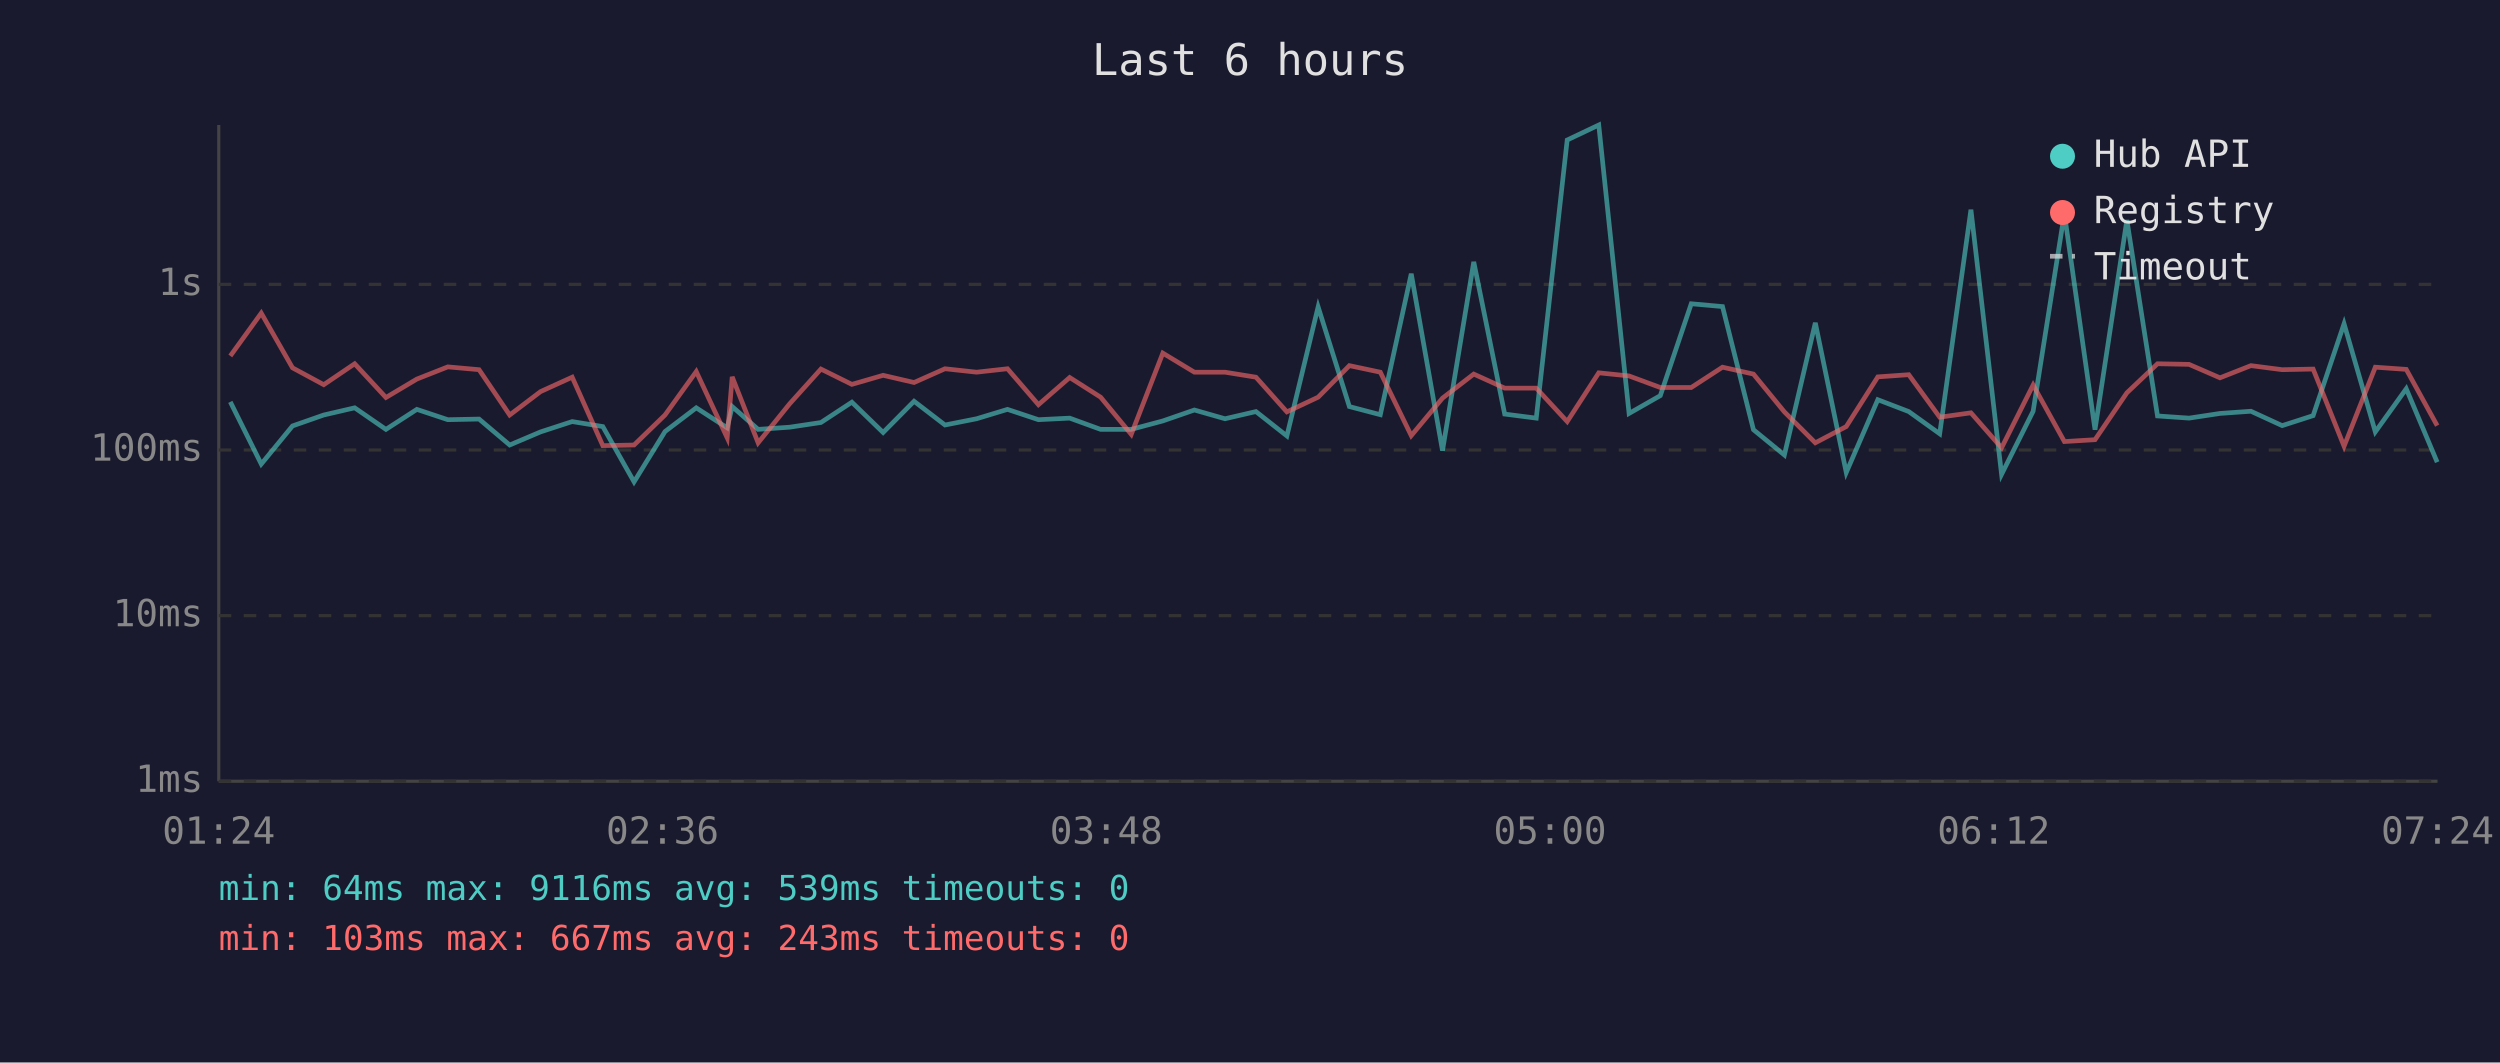
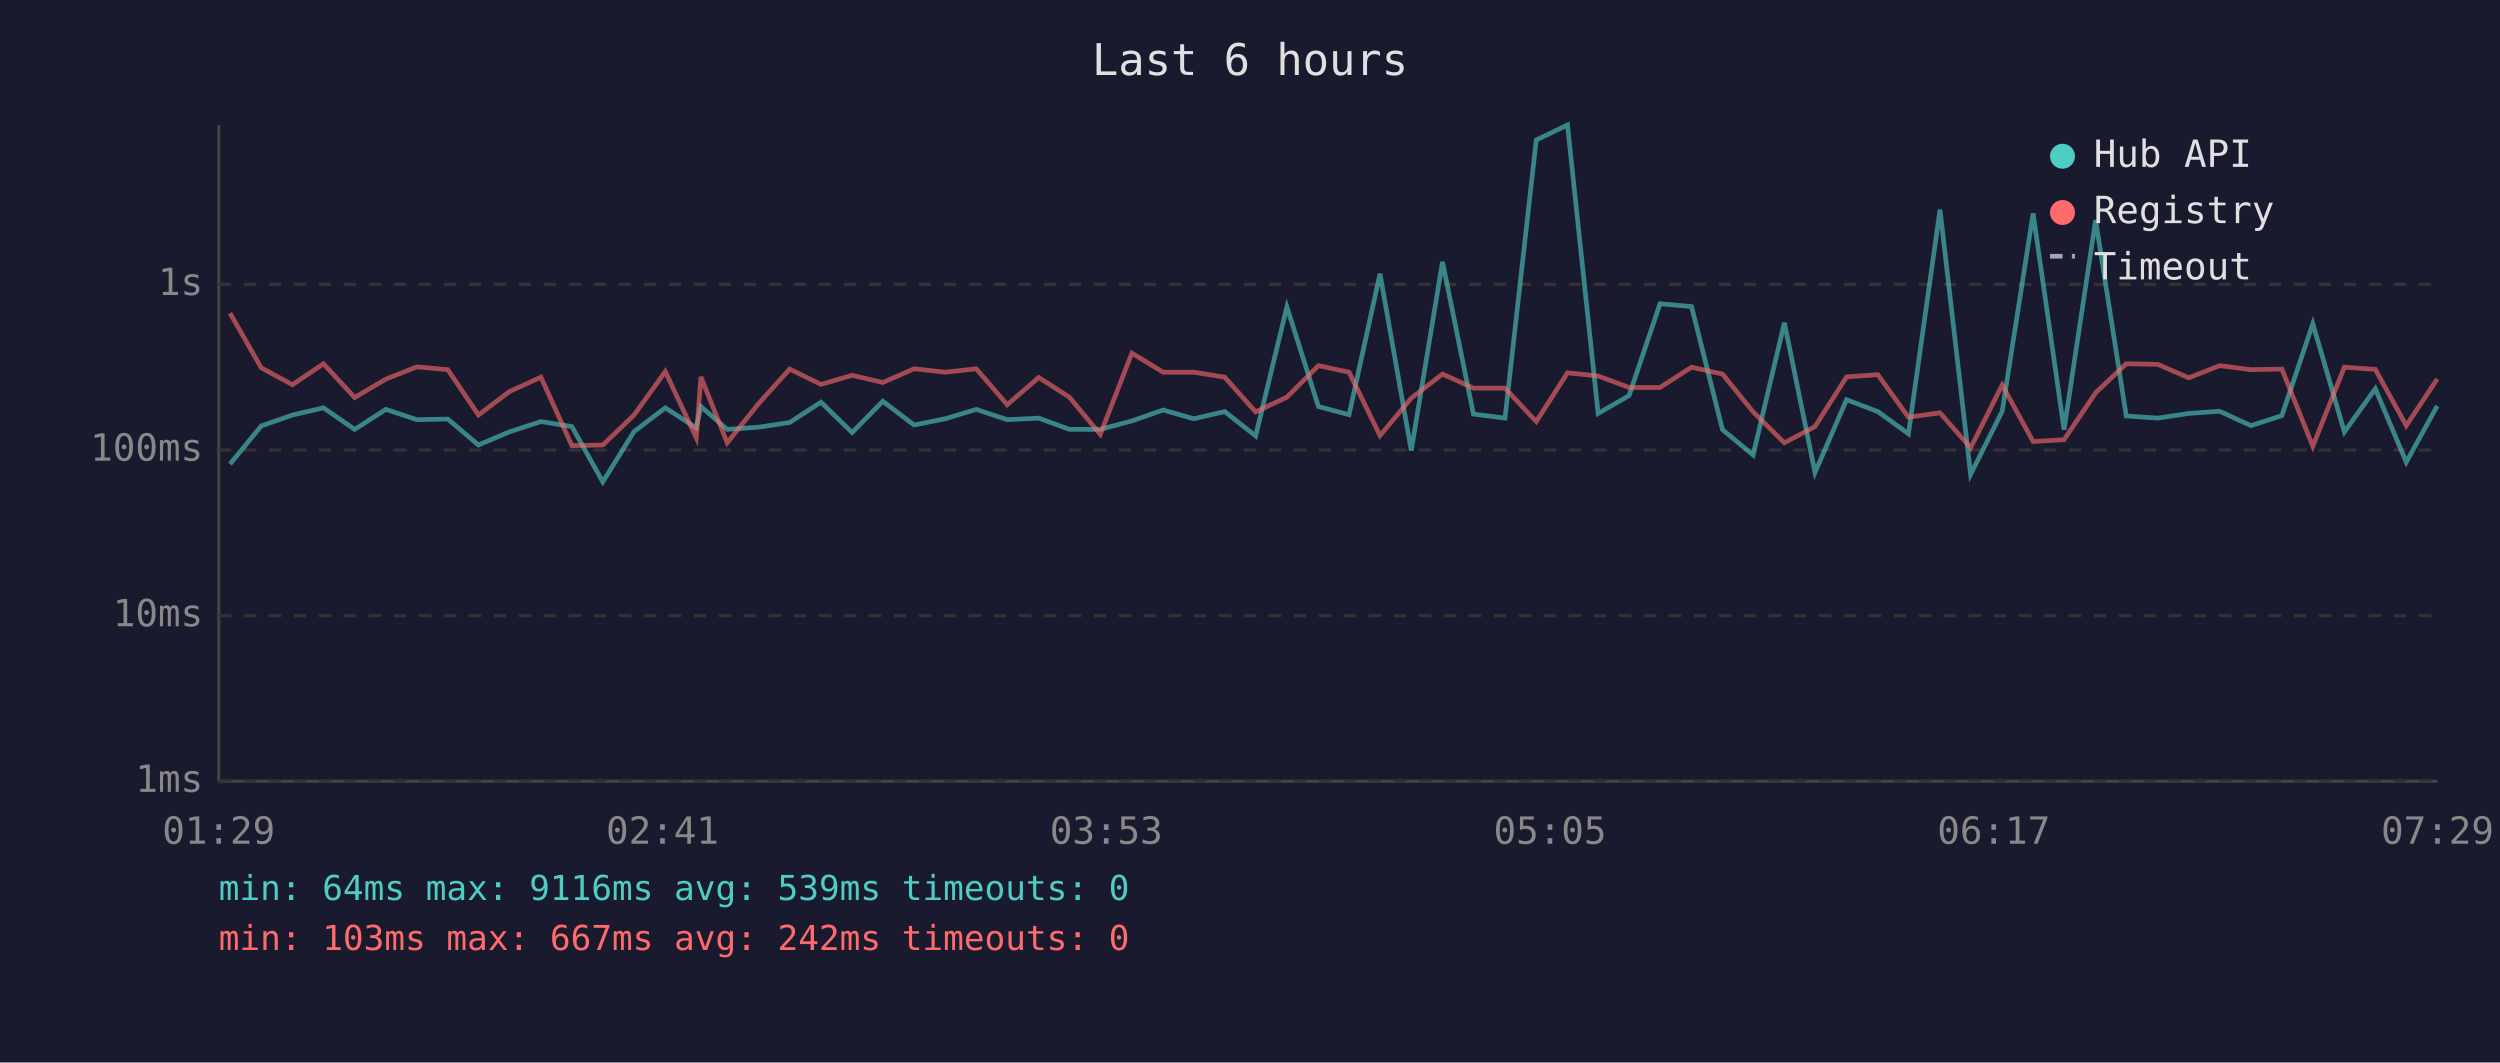
<svg xmlns="http://www.w3.org/2000/svg" viewBox="0 0 800 340" font-family="monospace" font-size="12">
  <rect width="800" height="340" fill="#1a1a2e" />
  <text x="400" y="24" fill="#e0e0e0" font-size="14" text-anchor="middle">Last 6 hours</text>
  <line x1="70" y1="40" x2="70" y2="250" stroke="#444" stroke-width="1" />
  <line x1="70" y1="250" x2="780" y2="250" stroke="#444" stroke-width="1" />
  <line x1="70" y1="250" x2="780" y2="250" stroke="#333" stroke-width="1" stroke-dasharray="4" />
  <text x="65" y="250" fill="#888" text-anchor="end" dominant-baseline="middle">1ms</text>
  <line x1="70" y1="197" x2="780" y2="197" stroke="#333" stroke-width="1" stroke-dasharray="4" />
  <text x="65" y="197" fill="#888" text-anchor="end" dominant-baseline="middle">10ms</text>
  <line x1="70" y1="144" x2="780" y2="144" stroke="#333" stroke-width="1" stroke-dasharray="4" />
  <text x="65" y="144" fill="#888" text-anchor="end" dominant-baseline="middle">100ms</text>
  <line x1="70" y1="91" x2="780" y2="91" stroke="#333" stroke-width="1" stroke-dasharray="4" />
  <text x="65" y="91" fill="#888" text-anchor="end" dominant-baseline="middle">1s</text>
-   <text x="70" y="270" fill="#888" text-anchor="middle">01:24</text>
-   <text x="212" y="270" fill="#888" text-anchor="middle">02:36</text>
-   <text x="354" y="270" fill="#888" text-anchor="middle">03:48</text>
-   <text x="496" y="270" fill="#888" text-anchor="middle">05:00</text>
-   <text x="638" y="270" fill="#888" text-anchor="middle">06:12</text>
-   <text x="780" y="270" fill="#888" text-anchor="middle">07:24</text>
-   <polyline points="73.7,128.6 83.6,148.5 93.6,136.3 103.6,132.8 113.5,130.5 123.5,137.4 133.4,131.0 143.3,134.3 153.3,134.1 163.1,142.4 173.0,138.2 183.1,134.9 192.9,136.5 202.9,154.2 212.8,138.1 222.8,130.5 232.7,136.9 234.3,130.1 242.6,137.4 252.7,136.7 262.7,135.2 272.6,128.7 282.6,138.4 292.5,128.4 302.4,136.0 312.5,134.0 322.4,131.0 332.3,134.3 342.3,133.8 352.2,137.4 362.0,137.4 372.1,134.7 382.2,131.2 392.0,134.0 401.9,131.7 411.8,139.5 421.8,98.2 431.8,130.1 441.7,132.7 451.6,87.6 461.6,144.2 471.6,83.8 481.5,132.5 491.6,133.8 501.5,44.8 511.6,40.0 521.3,132.3 531.3,126.6 541.2,97.2 551.2,98.1 561.1,137.5 571.0,145.6 580.9,103.3 590.8,151.2 600.9,127.9 610.8,131.7 620.7,138.8 630.7,67.1 640.5,151.8 650.6,131.6 660.6,68.3 670.4,137.5 680.6,70.4 690.4,133.1 700.5,133.8 710.4,132.3 720.3,131.6 730.3,136.2 740.2,133.0 750.1,103.6 760.1,138.2 770.0,124.4 779.9,147.9" fill="none" stroke="#4ecdc4" stroke-width="1.5" opacity="0.6" />
-   <polyline points="73.7,113.9 83.6,100.2 93.6,117.7 103.6,123.1 113.5,116.4 123.5,127.2 133.4,121.3 143.3,117.4 153.3,118.3 163.1,132.8 173.0,125.3 183.1,120.7 192.9,142.6 202.9,142.4 212.8,132.8 222.8,118.9 232.7,140.1 234.3,120.6 242.6,141.7 252.7,129.2 262.7,118.1 272.6,123.0 282.6,120.1 292.5,122.4 302.4,118.0 312.5,119.1 322.4,118.0 332.3,129.5 342.3,120.8 352.2,127.1 362.0,139.0 372.1,113.0 382.2,119.1 392.0,119.1 401.9,120.7 411.8,131.8 421.8,127.1 431.8,117.0 441.7,119.1 451.6,139.4 461.6,127.4 471.6,119.7 481.5,124.2 491.6,124.2 501.5,134.9 511.6,119.3 521.3,120.3 531.3,124.0 541.2,124.0 551.2,117.5 561.1,119.7 571.0,131.8 580.9,141.7 590.8,136.5 600.9,120.6 610.8,119.9 620.7,133.5 630.7,132.1 640.5,143.3 650.6,123.2 660.6,141.3 670.4,140.7 680.6,125.7 690.4,116.4 700.5,116.6 710.4,120.9 720.3,117.0 730.3,118.3 740.2,118.1 750.1,142.8 760.1,117.5 770.0,118.2 779.9,136.2" fill="none" stroke="#ff6b6b" stroke-width="1.5" opacity="0.6" />
+   <text x="70" y="270" fill="#888" text-anchor="middle">01:29</text>
+   <text x="212" y="270" fill="#888" text-anchor="middle">02:41</text>
+   <text x="354" y="270" fill="#888" text-anchor="middle">03:53</text>
+   <text x="496" y="270" fill="#888" text-anchor="middle">05:05</text>
+   <text x="638" y="270" fill="#888" text-anchor="middle">06:17</text>
+   <text x="780" y="270" fill="#888" text-anchor="middle">07:29</text>
+   <polyline points="73.6,148.5 83.6,136.3 93.6,132.8 103.5,130.5 113.5,137.4 123.5,131.0 133.4,134.3 143.3,134.1 153.1,142.4 163.0,138.2 173.1,134.9 183.0,136.5 192.9,154.2 202.9,138.1 212.9,130.5 222.8,136.9 224.3,130.1 232.7,137.4 242.7,136.7 252.7,135.2 262.7,128.7 272.7,138.4 282.5,128.4 292.5,136.0 302.5,134.0 312.4,131.0 322.3,134.3 332.4,133.8 342.2,137.4 352.1,137.4 362.2,134.7 372.2,131.2 382.0,134.0 391.9,131.7 401.8,139.5 411.8,98.2 421.9,130.1 431.7,132.7 441.6,87.6 451.6,144.2 461.6,83.8 471.5,132.5 481.6,133.8 491.6,44.8 501.6,40.0 511.4,132.3 521.3,126.6 531.2,97.2 541.3,98.1 551.2,137.5 561.0,145.6 571.0,103.3 580.8,151.2 590.9,127.9 600.9,131.7 610.7,138.8 620.8,67.1 630.6,151.8 640.7,131.6 650.6,68.3 660.5,137.5 670.6,70.4 680.4,133.1 690.5,133.8 700.4,132.3 710.3,131.6 720.3,136.2 730.2,133.0 740.1,103.6 750.2,138.2 760.1,124.4 770.0,147.9 779.9,129.9" fill="none" stroke="#4ecdc4" stroke-width="1.5" opacity="0.6" />
+   <polyline points="73.6,100.2 83.6,117.7 93.6,123.1 103.5,116.4 113.5,127.2 123.5,121.3 133.4,117.4 143.3,118.3 153.1,132.8 163.0,125.3 173.1,120.7 183.0,142.6 192.9,142.4 202.9,132.8 212.9,118.9 222.8,140.1 224.3,120.6 232.7,141.7 242.7,129.2 252.7,118.1 262.7,123.0 272.7,120.1 282.5,122.4 292.5,118.0 302.5,119.1 312.4,118.0 322.3,129.5 332.4,120.8 342.2,127.1 352.1,139.0 362.2,113.0 372.2,119.1 382.0,119.1 391.9,120.7 401.8,131.8 411.8,127.1 421.9,117.0 431.7,119.1 441.6,139.4 451.6,127.4 461.6,119.7 471.5,124.2 481.6,124.2 491.6,134.9 501.6,119.3 511.4,120.3 521.3,124.0 531.2,124.0 541.3,117.5 551.2,119.7 561.0,131.8 571.0,141.7 580.8,136.5 590.9,120.6 600.9,119.9 610.7,133.5 620.8,132.1 630.6,143.3 640.7,123.2 650.6,141.3 660.5,140.7 670.6,125.7 680.4,116.4 690.5,116.6 700.4,120.9 710.3,117.0 720.3,118.3 730.2,118.1 740.1,142.8 750.2,117.5 760.1,118.2 770.0,136.2 779.9,121.3" fill="none" stroke="#ff6b6b" stroke-width="1.5" opacity="0.6" />
  <circle cx="660" cy="50" r="4" fill="#4ecdc4" />
  <text x="670" y="50" fill="#e0e0e0" dominant-baseline="middle">Hub API</text>
  <circle cx="660" cy="68" r="4" fill="#ff6b6b" />
  <text x="670" y="68" fill="#e0e0e0" dominant-baseline="middle">Registry</text>
  <line x1="656" y1="82" x2="664" y2="82" stroke="#e0e0e0" stroke-width="1.5" stroke-dasharray="4,3" opacity="0.7" />
  <text x="670" y="86" fill="#e0e0e0" dominant-baseline="middle">Timeout</text>
  <text x="70" y="288" fill="#4ecdc4" font-size="11">min: 64ms  max: 9116ms  avg: 539ms  timeouts: 0</text>
-   <text x="70" y="304" fill="#ff6b6b" font-size="11">min: 103ms  max: 667ms  avg: 243ms  timeouts: 0</text>
+   <text x="70" y="304" fill="#ff6b6b" font-size="11">min: 103ms  max: 667ms  avg: 242ms  timeouts: 0</text>
</svg>
